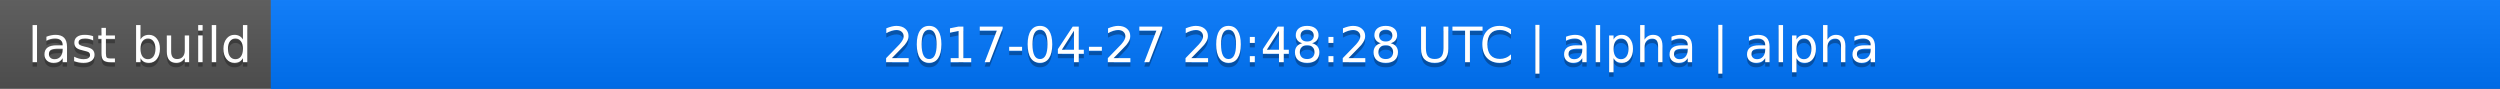
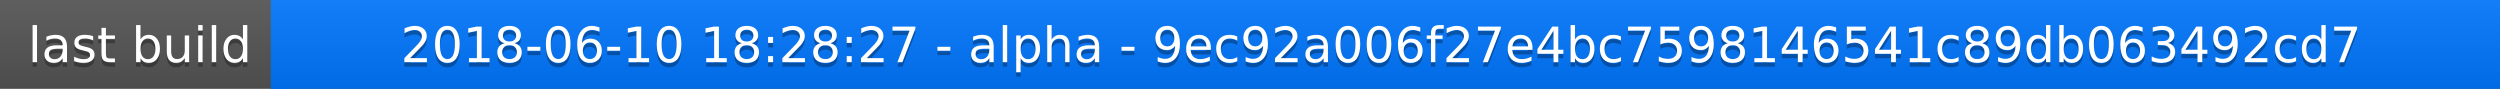
<svg xmlns="http://www.w3.org/2000/svg" width="563" height="20">
  <linearGradient id="a" x2="0" y2="100%">
    <stop offset="0" stop-color="#bbb" stop-opacity=".1" />
    <stop offset="1" stop-opacity=".1" />
  </linearGradient>
  <rect rx="0" width="563" height="20" fill="#555" />
  <rect rx="0" x="61" width="502" height="20" fill="#07f" />
  <path fill="#07f" d="M61 0h4v20h-4z" />
  <rect rx="0" width="563" height="20" fill="url(#a)" />
  <g fill="#fff" text-anchor="middle" font-family="DejaVu Sans,Verdana,Geneva,sans-serif" font-size="11">
    <text x="31.5" y="15" fill="#010101" fill-opacity=".3">last build</text>
    <text x="31.5" y="14">last build</text>
-     <text x="311" y="15" fill="#010101" fill-opacity=".3">2017-04-27 20:48:28 UTC | alpha | alpha</text>
-     <text x="311" y="14">2017-04-27 20:48:28 UTC | alpha | alpha</text>
+     <text x="311" y="15" fill="#010101" fill-opacity=".3">2018-06-10 18:28:27 - alpha - 9ec92a006f27e4bc7598146541c89db063492cd7</text>
+     <text x="311" y="14">2018-06-10 18:28:27 - alpha - 9ec92a006f27e4bc7598146541c89db063492cd7</text>
  </g>
</svg>
